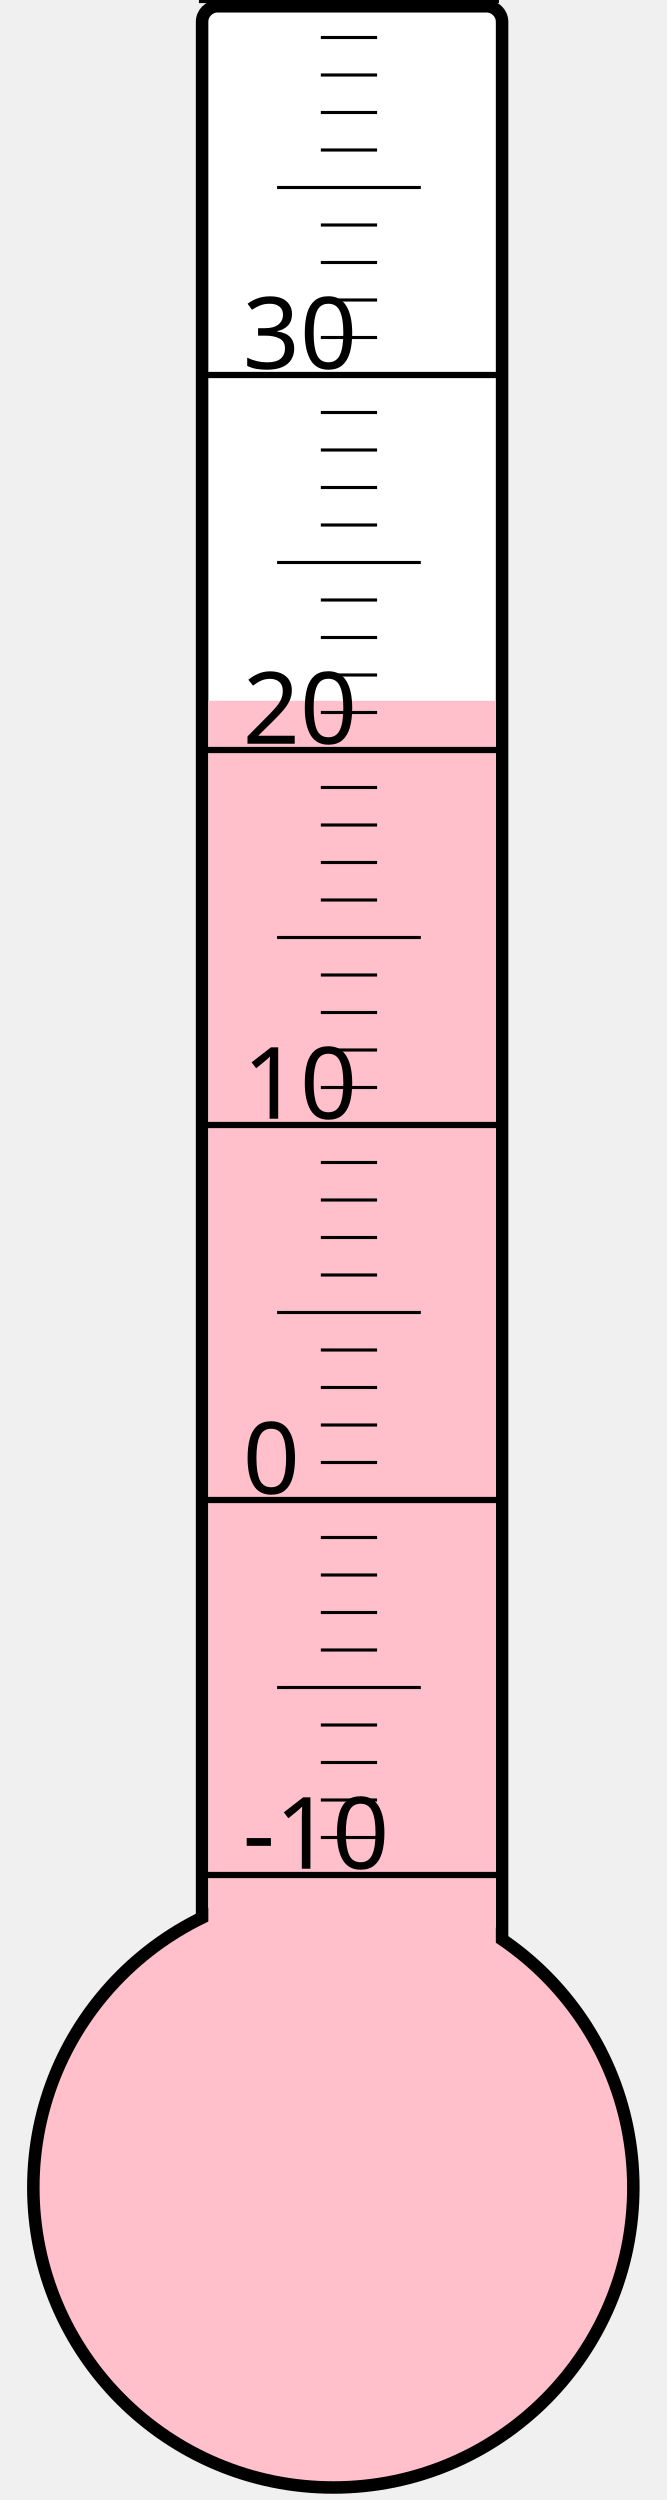
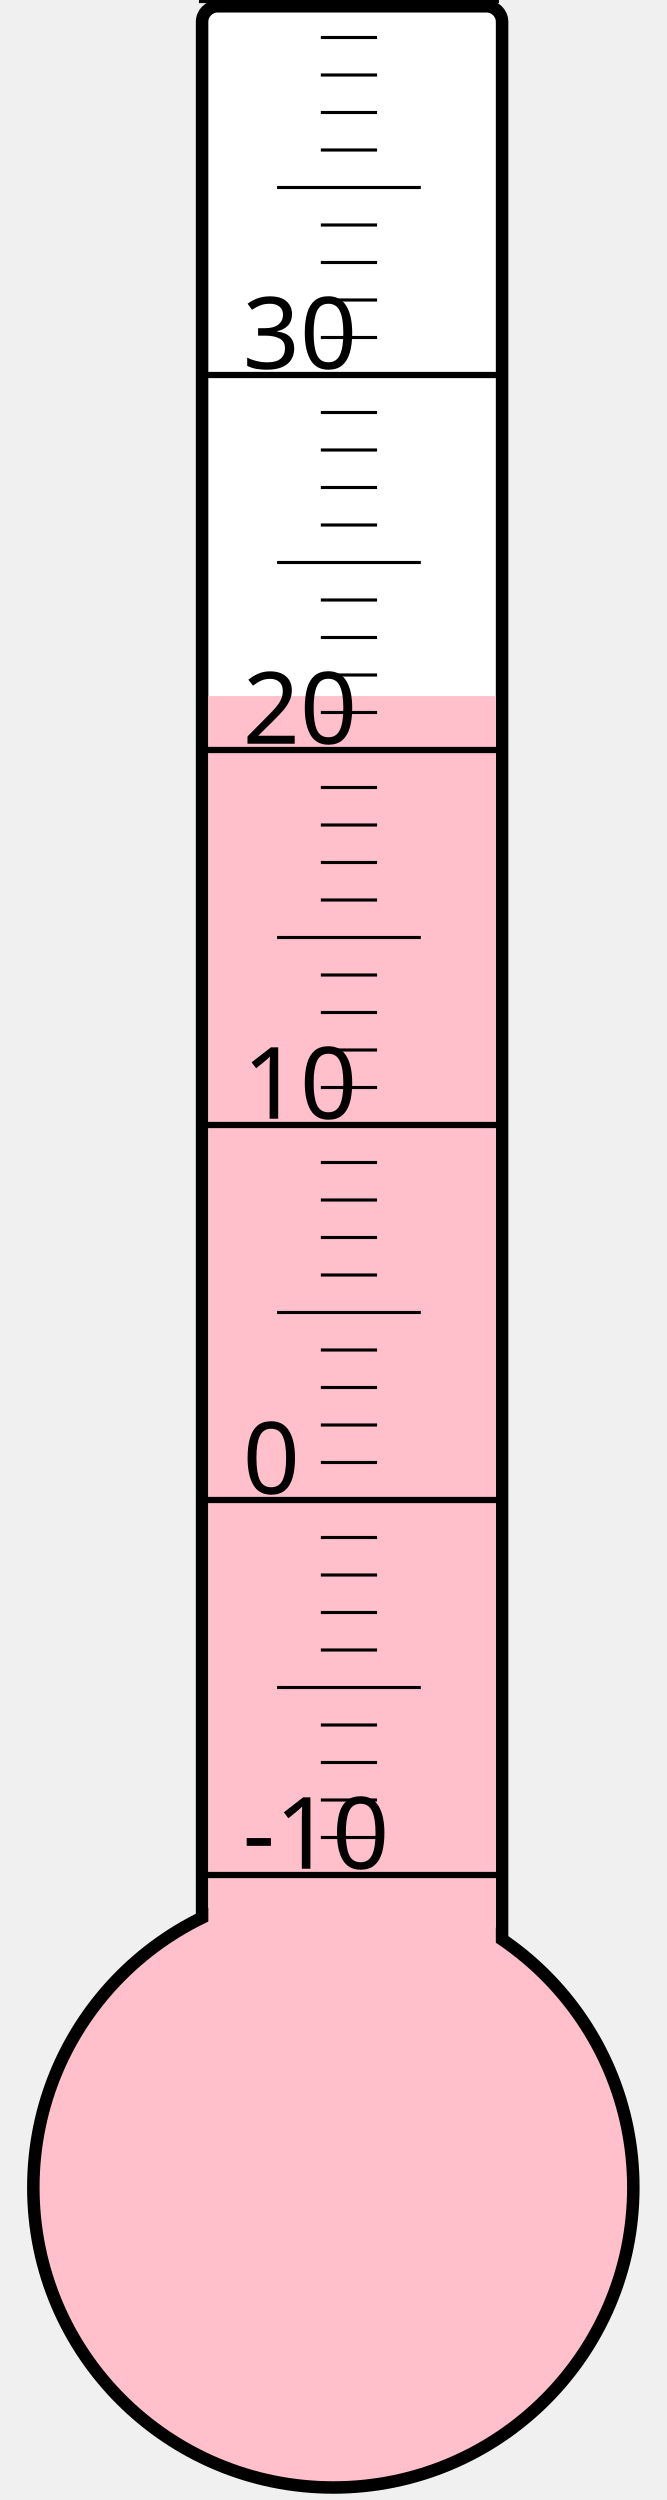
<svg xmlns="http://www.w3.org/2000/svg" width="40px" height="150px" viewBox="0 0 200 800">
  <rect width="200" height="800" x="0" y="0" style="fill: #ffffeb; fill-opacity: 0;" />
  <rect width="96" height="680" x="58" y="2" rx="5" ry="5" style="fill: white; fill-opacity: 1; stroke: black; stroke-width: 4;" />
  <circle cx="100" cy="700" r="96" style="fill: pink; stroke: black; stroke-width: 4;" />
-   <rect width="92" height="475.75" x="60" y="224.25" style="fill: pink; fill-opacity: 1; stroke-width: 0;" />
+   <rect width="92" height="477.25" x="60" y="222.75" style="fill: pink; fill-opacity: 1; stroke-width: 0;" />
  <text x="71" y="598" style="font-family: sans-serif; font-size: 24pt;">-10</text>
  <text x="71" y="478" style="font-family: sans-serif; font-size: 24pt;">0</text>
  <text x="71" y="358" style="font-family: sans-serif; font-size: 24pt;">10</text>
  <text x="71" y="238" style="font-family: sans-serif; font-size: 24pt;">20</text>
  <text x="71" y="118" style="font-family: sans-serif; font-size: 24pt;">30</text>
  <g style="stroke: black;">
    <line x1="57" y1="600" x2="153" y2="600" style="stroke-width: 2;" />
    <line x1="96" y1="588" x2="114" y2="588" style="stroke-width: 1;" />
    <line x1="96" y1="576" x2="114" y2="576" style="stroke-width: 1;" />
    <line x1="96" y1="564" x2="114" y2="564" style="stroke-width: 1;" />
    <line x1="96" y1="552" x2="114" y2="552" style="stroke-width: 1;" />
    <line x1="82" y1="540" x2="128" y2="540" style="stroke-width: 1;" />
    <line x1="96" y1="528" x2="114" y2="528" style="stroke-width: 1;" />
    <line x1="96" y1="516" x2="114" y2="516" style="stroke-width: 1;" />
    <line x1="96" y1="504" x2="114" y2="504" style="stroke-width: 1;" />
    <line x1="96" y1="492" x2="114" y2="492" style="stroke-width: 1;" />
    <line x1="57" y1="480" x2="153" y2="480" style="stroke-width: 2;" />
    <line x1="96" y1="468" x2="114" y2="468" style="stroke-width: 1;" />
    <line x1="96" y1="456" x2="114" y2="456" style="stroke-width: 1;" />
    <line x1="96" y1="444" x2="114" y2="444" style="stroke-width: 1;" />
    <line x1="96" y1="432" x2="114" y2="432" style="stroke-width: 1;" />
    <line x1="82" y1="420" x2="128" y2="420" style="stroke-width: 1;" />
    <line x1="96" y1="408" x2="114" y2="408" style="stroke-width: 1;" />
    <line x1="96" y1="396" x2="114" y2="396" style="stroke-width: 1;" />
    <line x1="96" y1="384" x2="114" y2="384" style="stroke-width: 1;" />
    <line x1="96" y1="372" x2="114" y2="372" style="stroke-width: 1;" />
    <line x1="57" y1="360" x2="153" y2="360" style="stroke-width: 2;" />
    <line x1="96" y1="348" x2="114" y2="348" style="stroke-width: 1;" />
    <line x1="96" y1="336" x2="114" y2="336" style="stroke-width: 1;" />
    <line x1="96" y1="324" x2="114" y2="324" style="stroke-width: 1;" />
    <line x1="96" y1="312" x2="114" y2="312" style="stroke-width: 1;" />
    <line x1="82" y1="300" x2="128" y2="300" style="stroke-width: 1;" />
    <line x1="96" y1="288" x2="114" y2="288" style="stroke-width: 1;" />
    <line x1="96" y1="276" x2="114" y2="276" style="stroke-width: 1;" />
    <line x1="96" y1="264" x2="114" y2="264" style="stroke-width: 1;" />
    <line x1="96" y1="252" x2="114" y2="252" style="stroke-width: 1;" />
    <line x1="57" y1="240" x2="153" y2="240" style="stroke-width: 2;" />
    <line x1="96" y1="228" x2="114" y2="228" style="stroke-width: 1;" />
    <line x1="96" y1="216" x2="114" y2="216" style="stroke-width: 1;" />
    <line x1="96" y1="204" x2="114" y2="204" style="stroke-width: 1;" />
    <line x1="96" y1="192" x2="114" y2="192" style="stroke-width: 1;" />
    <line x1="82" y1="180" x2="128" y2="180" style="stroke-width: 1;" />
    <line x1="96" y1="168" x2="114" y2="168" style="stroke-width: 1;" />
    <line x1="96" y1="156" x2="114" y2="156" style="stroke-width: 1;" />
    <line x1="96" y1="144" x2="114" y2="144" style="stroke-width: 1;" />
    <line x1="96" y1="132" x2="114" y2="132" style="stroke-width: 1;" />
    <line x1="57" y1="120" x2="153" y2="120" style="stroke-width: 2;" />
    <line x1="96" y1="108" x2="114" y2="108" style="stroke-width: 1;" />
    <line x1="96" y1="96" x2="114" y2="96" style="stroke-width: 1;" />
    <line x1="96" y1="84" x2="114" y2="84" style="stroke-width: 1;" />
    <line x1="96" y1="72" x2="114" y2="72" style="stroke-width: 1;" />
    <line x1="82" y1="60" x2="128" y2="60" style="stroke-width: 1;" />
    <line x1="96" y1="48" x2="114" y2="48" style="stroke-width: 1;" />
    <line x1="96" y1="36" x2="114" y2="36" style="stroke-width: 1;" />
    <line x1="96" y1="24" x2="114" y2="24" style="stroke-width: 1;" />
    <line x1="96" y1="12" x2="114" y2="12" style="stroke-width: 1;" />
    <line x1="57" y1="0" x2="153" y2="0" style="stroke-width: 2;" />
  </g>
</svg>
